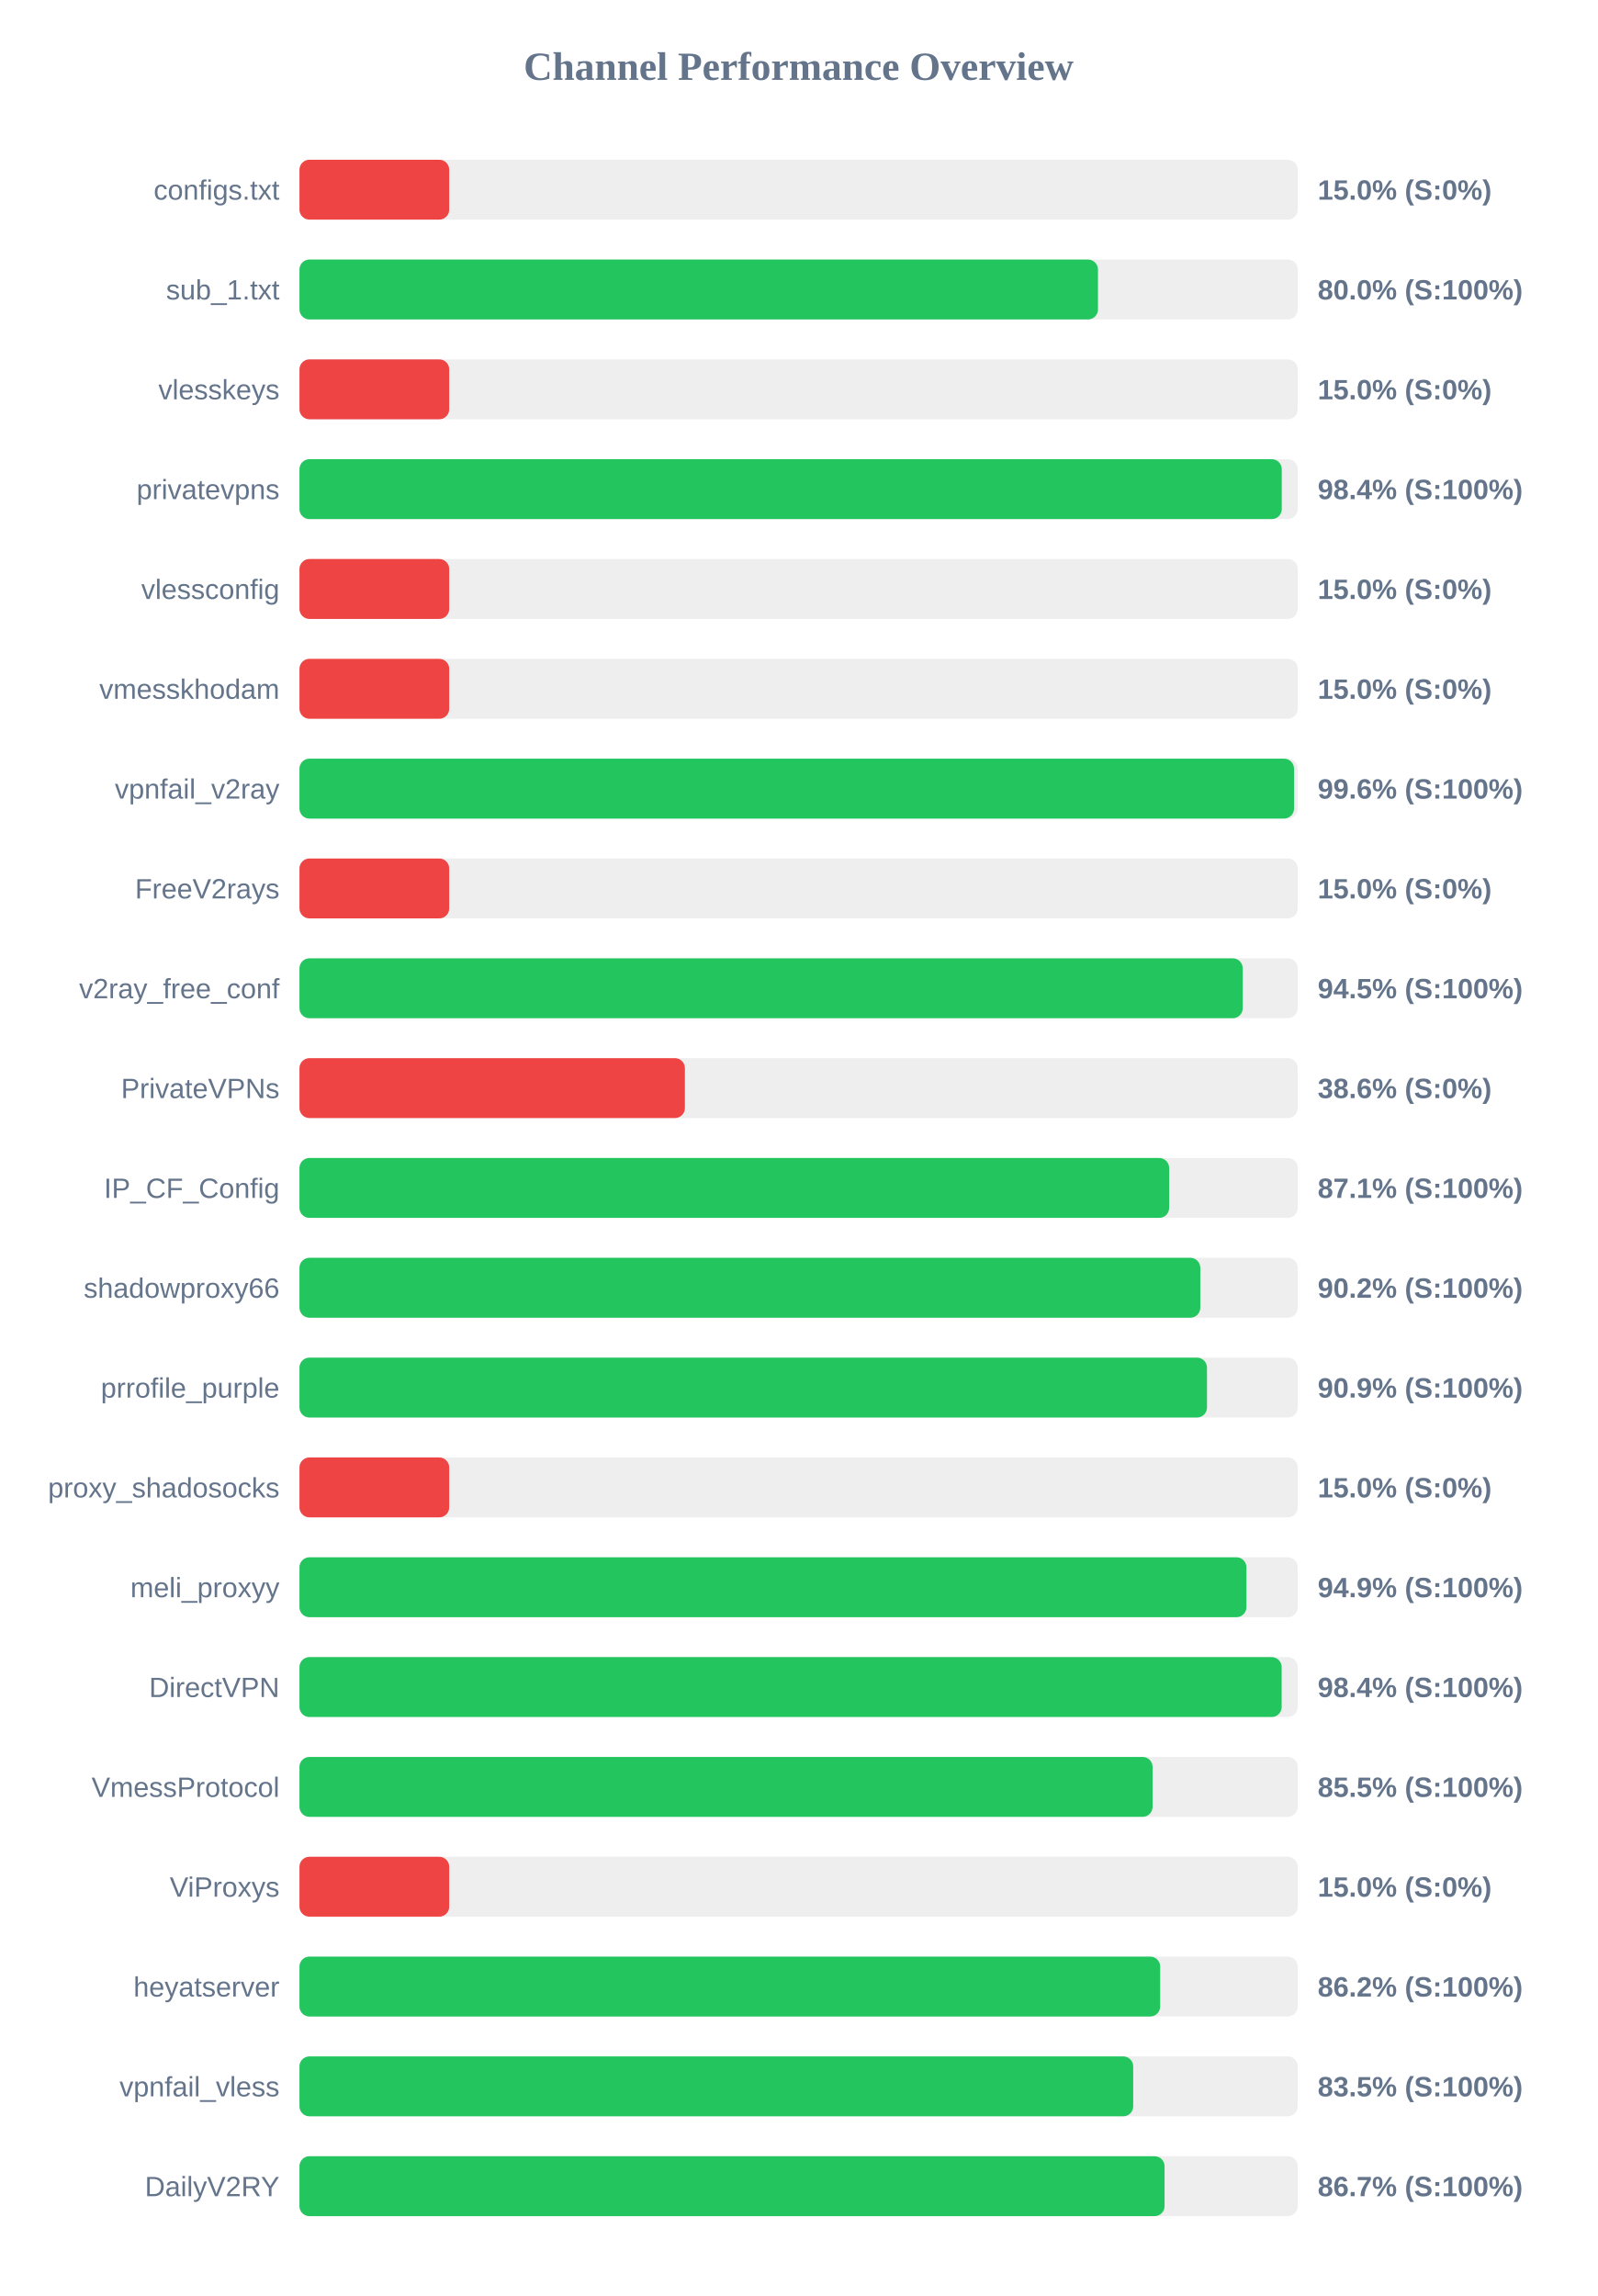
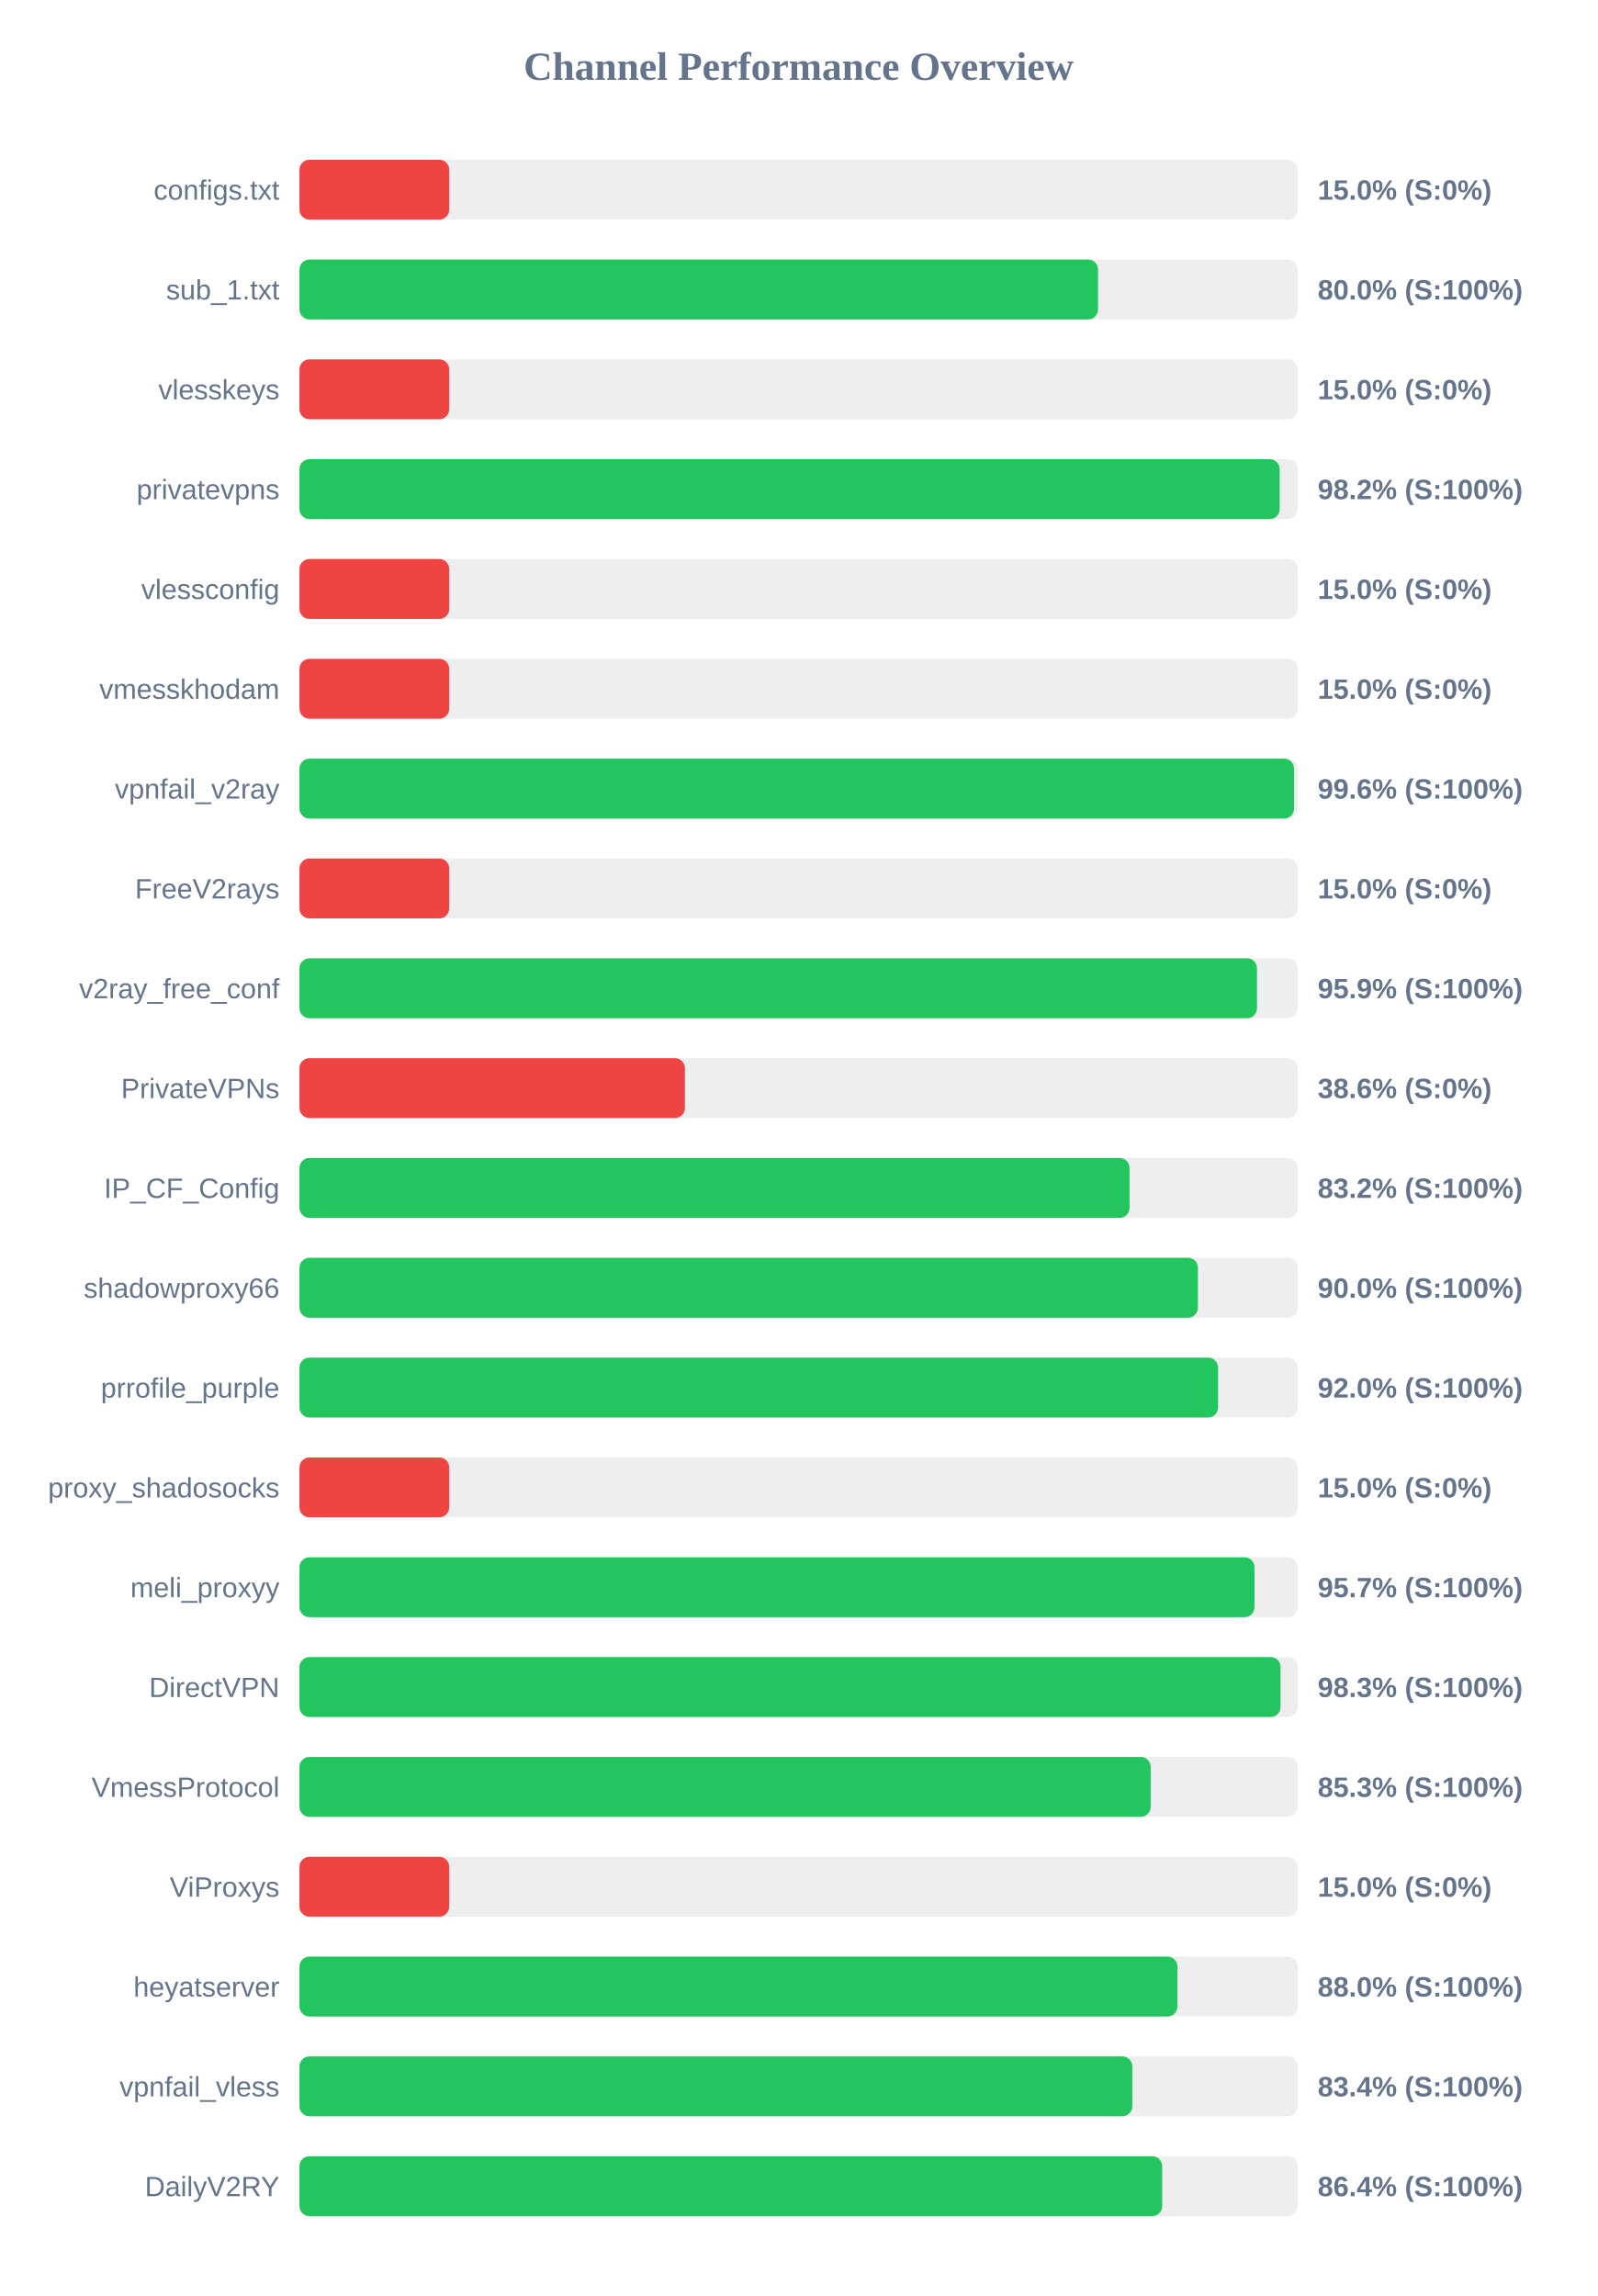
<svg xmlns="http://www.w3.org/2000/svg" width="800" height="1150" version="1.1">
  <style>
        .row { font: 14px Arial; fill: #64748b; }
        .score { font: bold 14px Arial; fill: #64748b; }
    </style>
  <text x="400" y="40" text-anchor="middle" font-size="20px" font-weight="bold" fill="#64748b">Channel Performance Overview</text>
  <rect x="150" y="80" width="500" height="30" fill="#eee" rx="5" />
  <rect x="150" y="80" width="75.0" height="30" fill="#ef4444" rx="5" />
  <text x="140" y="100" text-anchor="end" class="row">configs.txt</text>
  <text x="660" y="100" text-anchor="start" class="score">15.0% (S:0%)</text>
  <rect x="150" y="130" width="500" height="30" fill="#eee" rx="5" />
-   <rect x="150" y="130" width="399.95" height="30" fill="#22c55e" rx="5" />
+   <rect x="150" y="130" width="400.0" height="30" fill="#22c55e" rx="5" />
  <text x="140" y="150" text-anchor="end" class="row">sub_1.txt</text>
  <text x="660" y="150" text-anchor="start" class="score">80.0% (S:100%)</text>
  <rect x="150" y="180" width="500" height="30" fill="#eee" rx="5" />
  <rect x="150" y="180" width="75.0" height="30" fill="#ef4444" rx="5" />
  <text x="140" y="200" text-anchor="end" class="row">vlesskeys</text>
  <text x="660" y="200" text-anchor="start" class="score">15.0% (S:0%)</text>
  <rect x="150" y="230" width="500" height="30" fill="#eee" rx="5" />
-   <rect x="150" y="230" width="492.0" height="30" fill="#22c55e" rx="5" />
+   <rect x="150" y="230" width="490.95" height="30" fill="#22c55e" rx="5" />
  <text x="140" y="250" text-anchor="end" class="row">privatevpns</text>
-   <text x="660" y="250" text-anchor="start" class="score">98.4% (S:100%)</text>
+   <text x="660" y="250" text-anchor="start" class="score">98.2% (S:100%)</text>
  <rect x="150" y="280" width="500" height="30" fill="#eee" rx="5" />
  <rect x="150" y="280" width="75.0" height="30" fill="#ef4444" rx="5" />
  <text x="140" y="300" text-anchor="end" class="row">vlessconfig</text>
  <text x="660" y="300" text-anchor="start" class="score">15.0% (S:0%)</text>
  <rect x="150" y="330" width="500" height="30" fill="#eee" rx="5" />
  <rect x="150" y="330" width="75.0" height="30" fill="#ef4444" rx="5" />
  <text x="140" y="350" text-anchor="end" class="row">vmesskhodam</text>
  <text x="660" y="350" text-anchor="start" class="score">15.0% (S:0%)</text>
  <rect x="150" y="380" width="500" height="30" fill="#eee" rx="5" />
  <rect x="150" y="380" width="498.15" height="30" fill="#22c55e" rx="5" />
  <text x="140" y="400" text-anchor="end" class="row">vpnfail_v2ray</text>
  <text x="660" y="400" text-anchor="start" class="score">99.6% (S:100%)</text>
  <rect x="150" y="430" width="500" height="30" fill="#eee" rx="5" />
  <rect x="150" y="430" width="75.0" height="30" fill="#ef4444" rx="5" />
  <text x="140" y="450" text-anchor="end" class="row">FreeV2rays</text>
  <text x="660" y="450" text-anchor="start" class="score">15.0% (S:0%)</text>
  <rect x="150" y="480" width="500" height="30" fill="#eee" rx="5" />
-   <rect x="150" y="480" width="472.45" height="30" fill="#22c55e" rx="5" />
+   <rect x="150" y="480" width="479.6" height="30" fill="#22c55e" rx="5" />
  <text x="140" y="500" text-anchor="end" class="row">v2ray_free_conf</text>
-   <text x="660" y="500" text-anchor="start" class="score">94.5% (S:100%)</text>
+   <text x="660" y="500" text-anchor="start" class="score">95.9% (S:100%)</text>
  <rect x="150" y="530" width="500" height="30" fill="#eee" rx="5" />
  <rect x="150" y="530" width="193.05" height="30" fill="#ef4444" rx="5" />
  <text x="140" y="550" text-anchor="end" class="row">PrivateVPNs</text>
  <text x="660" y="550" text-anchor="start" class="score">38.6% (S:0%)</text>
  <rect x="150" y="580" width="500" height="30" fill="#eee" rx="5" />
-   <rect x="150" y="580" width="435.6" height="30" fill="#22c55e" rx="5" />
+   <rect x="150" y="580" width="415.75" height="30" fill="#22c55e" rx="5" />
  <text x="140" y="600" text-anchor="end" class="row">IP_CF_Config</text>
-   <text x="660" y="600" text-anchor="start" class="score">87.1% (S:100%)</text>
+   <text x="660" y="600" text-anchor="start" class="score">83.2% (S:100%)</text>
  <rect x="150" y="630" width="500" height="30" fill="#eee" rx="5" />
-   <rect x="150" y="630" width="451.2" height="30" fill="#22c55e" rx="5" />
+   <rect x="150" y="630" width="450.0" height="30" fill="#22c55e" rx="5" />
  <text x="140" y="650" text-anchor="end" class="row">shadowproxy66</text>
-   <text x="660" y="650" text-anchor="start" class="score">90.2% (S:100%)</text>
+   <text x="660" y="650" text-anchor="start" class="score">90.0% (S:100%)</text>
  <rect x="150" y="680" width="500" height="30" fill="#eee" rx="5" />
-   <rect x="150" y="680" width="454.55" height="30" fill="#22c55e" rx="5" />
+   <rect x="150" y="680" width="460.1" height="30" fill="#22c55e" rx="5" />
  <text x="140" y="700" text-anchor="end" class="row">prrofile_purple</text>
-   <text x="660" y="700" text-anchor="start" class="score">90.9% (S:100%)</text>
+   <text x="660" y="700" text-anchor="start" class="score">92.0% (S:100%)</text>
  <rect x="150" y="730" width="500" height="30" fill="#eee" rx="5" />
  <rect x="150" y="730" width="75.0" height="30" fill="#ef4444" rx="5" />
  <text x="140" y="750" text-anchor="end" class="row">proxy_shadosocks</text>
  <text x="660" y="750" text-anchor="start" class="score">15.0% (S:0%)</text>
  <rect x="150" y="780" width="500" height="30" fill="#eee" rx="5" />
-   <rect x="150" y="780" width="474.3" height="30" fill="#22c55e" rx="5" />
+   <rect x="150" y="780" width="478.35" height="30" fill="#22c55e" rx="5" />
  <text x="140" y="800" text-anchor="end" class="row">meli_proxyy</text>
-   <text x="660" y="800" text-anchor="start" class="score">94.9% (S:100%)</text>
+   <text x="660" y="800" text-anchor="start" class="score">95.7% (S:100%)</text>
  <rect x="150" y="830" width="500" height="30" fill="#eee" rx="5" />
-   <rect x="150" y="830" width="491.95" height="30" fill="#22c55e" rx="5" />
+   <rect x="150" y="830" width="491.4" height="30" fill="#22c55e" rx="5" />
  <text x="140" y="850" text-anchor="end" class="row">DirectVPN</text>
-   <text x="660" y="850" text-anchor="start" class="score">98.4% (S:100%)</text>
+   <text x="660" y="850" text-anchor="start" class="score">98.3% (S:100%)</text>
  <rect x="150" y="880" width="500" height="30" fill="#eee" rx="5" />
-   <rect x="150" y="880" width="427.3" height="30" fill="#22c55e" rx="5" />
+   <rect x="150" y="880" width="426.35" height="30" fill="#22c55e" rx="5" />
  <text x="140" y="900" text-anchor="end" class="row">VmessProtocol</text>
-   <text x="660" y="900" text-anchor="start" class="score">85.5% (S:100%)</text>
+   <text x="660" y="900" text-anchor="start" class="score">85.3% (S:100%)</text>
  <rect x="150" y="930" width="500" height="30" fill="#eee" rx="5" />
  <rect x="150" y="930" width="75.0" height="30" fill="#ef4444" rx="5" />
  <text x="140" y="950" text-anchor="end" class="row">ViProxys</text>
  <text x="660" y="950" text-anchor="start" class="score">15.0% (S:0%)</text>
  <rect x="150" y="980" width="500" height="30" fill="#eee" rx="5" />
-   <rect x="150" y="980" width="431.1" height="30" fill="#22c55e" rx="5" />
+   <rect x="150" y="980" width="439.75" height="30" fill="#22c55e" rx="5" />
  <text x="140" y="1000" text-anchor="end" class="row">heyatserver</text>
-   <text x="660" y="1000" text-anchor="start" class="score">86.2% (S:100%)</text>
+   <text x="660" y="1000" text-anchor="start" class="score">88.0% (S:100%)</text>
  <rect x="150" y="1030" width="500" height="30" fill="#eee" rx="5" />
-   <rect x="150" y="1030" width="417.6" height="30" fill="#22c55e" rx="5" />
+   <rect x="150" y="1030" width="417.15" height="30" fill="#22c55e" rx="5" />
  <text x="140" y="1050" text-anchor="end" class="row">vpnfail_vless</text>
-   <text x="660" y="1050" text-anchor="start" class="score">83.5% (S:100%)</text>
+   <text x="660" y="1050" text-anchor="start" class="score">83.4% (S:100%)</text>
  <rect x="150" y="1080" width="500" height="30" fill="#eee" rx="5" />
-   <rect x="150" y="1080" width="433.3" height="30" fill="#22c55e" rx="5" />
+   <rect x="150" y="1080" width="432.1" height="30" fill="#22c55e" rx="5" />
  <text x="140" y="1100" text-anchor="end" class="row">DailyV2RY</text>
-   <text x="660" y="1100" text-anchor="start" class="score">86.7% (S:100%)</text>
+   <text x="660" y="1100" text-anchor="start" class="score">86.4% (S:100%)</text>
</svg>
